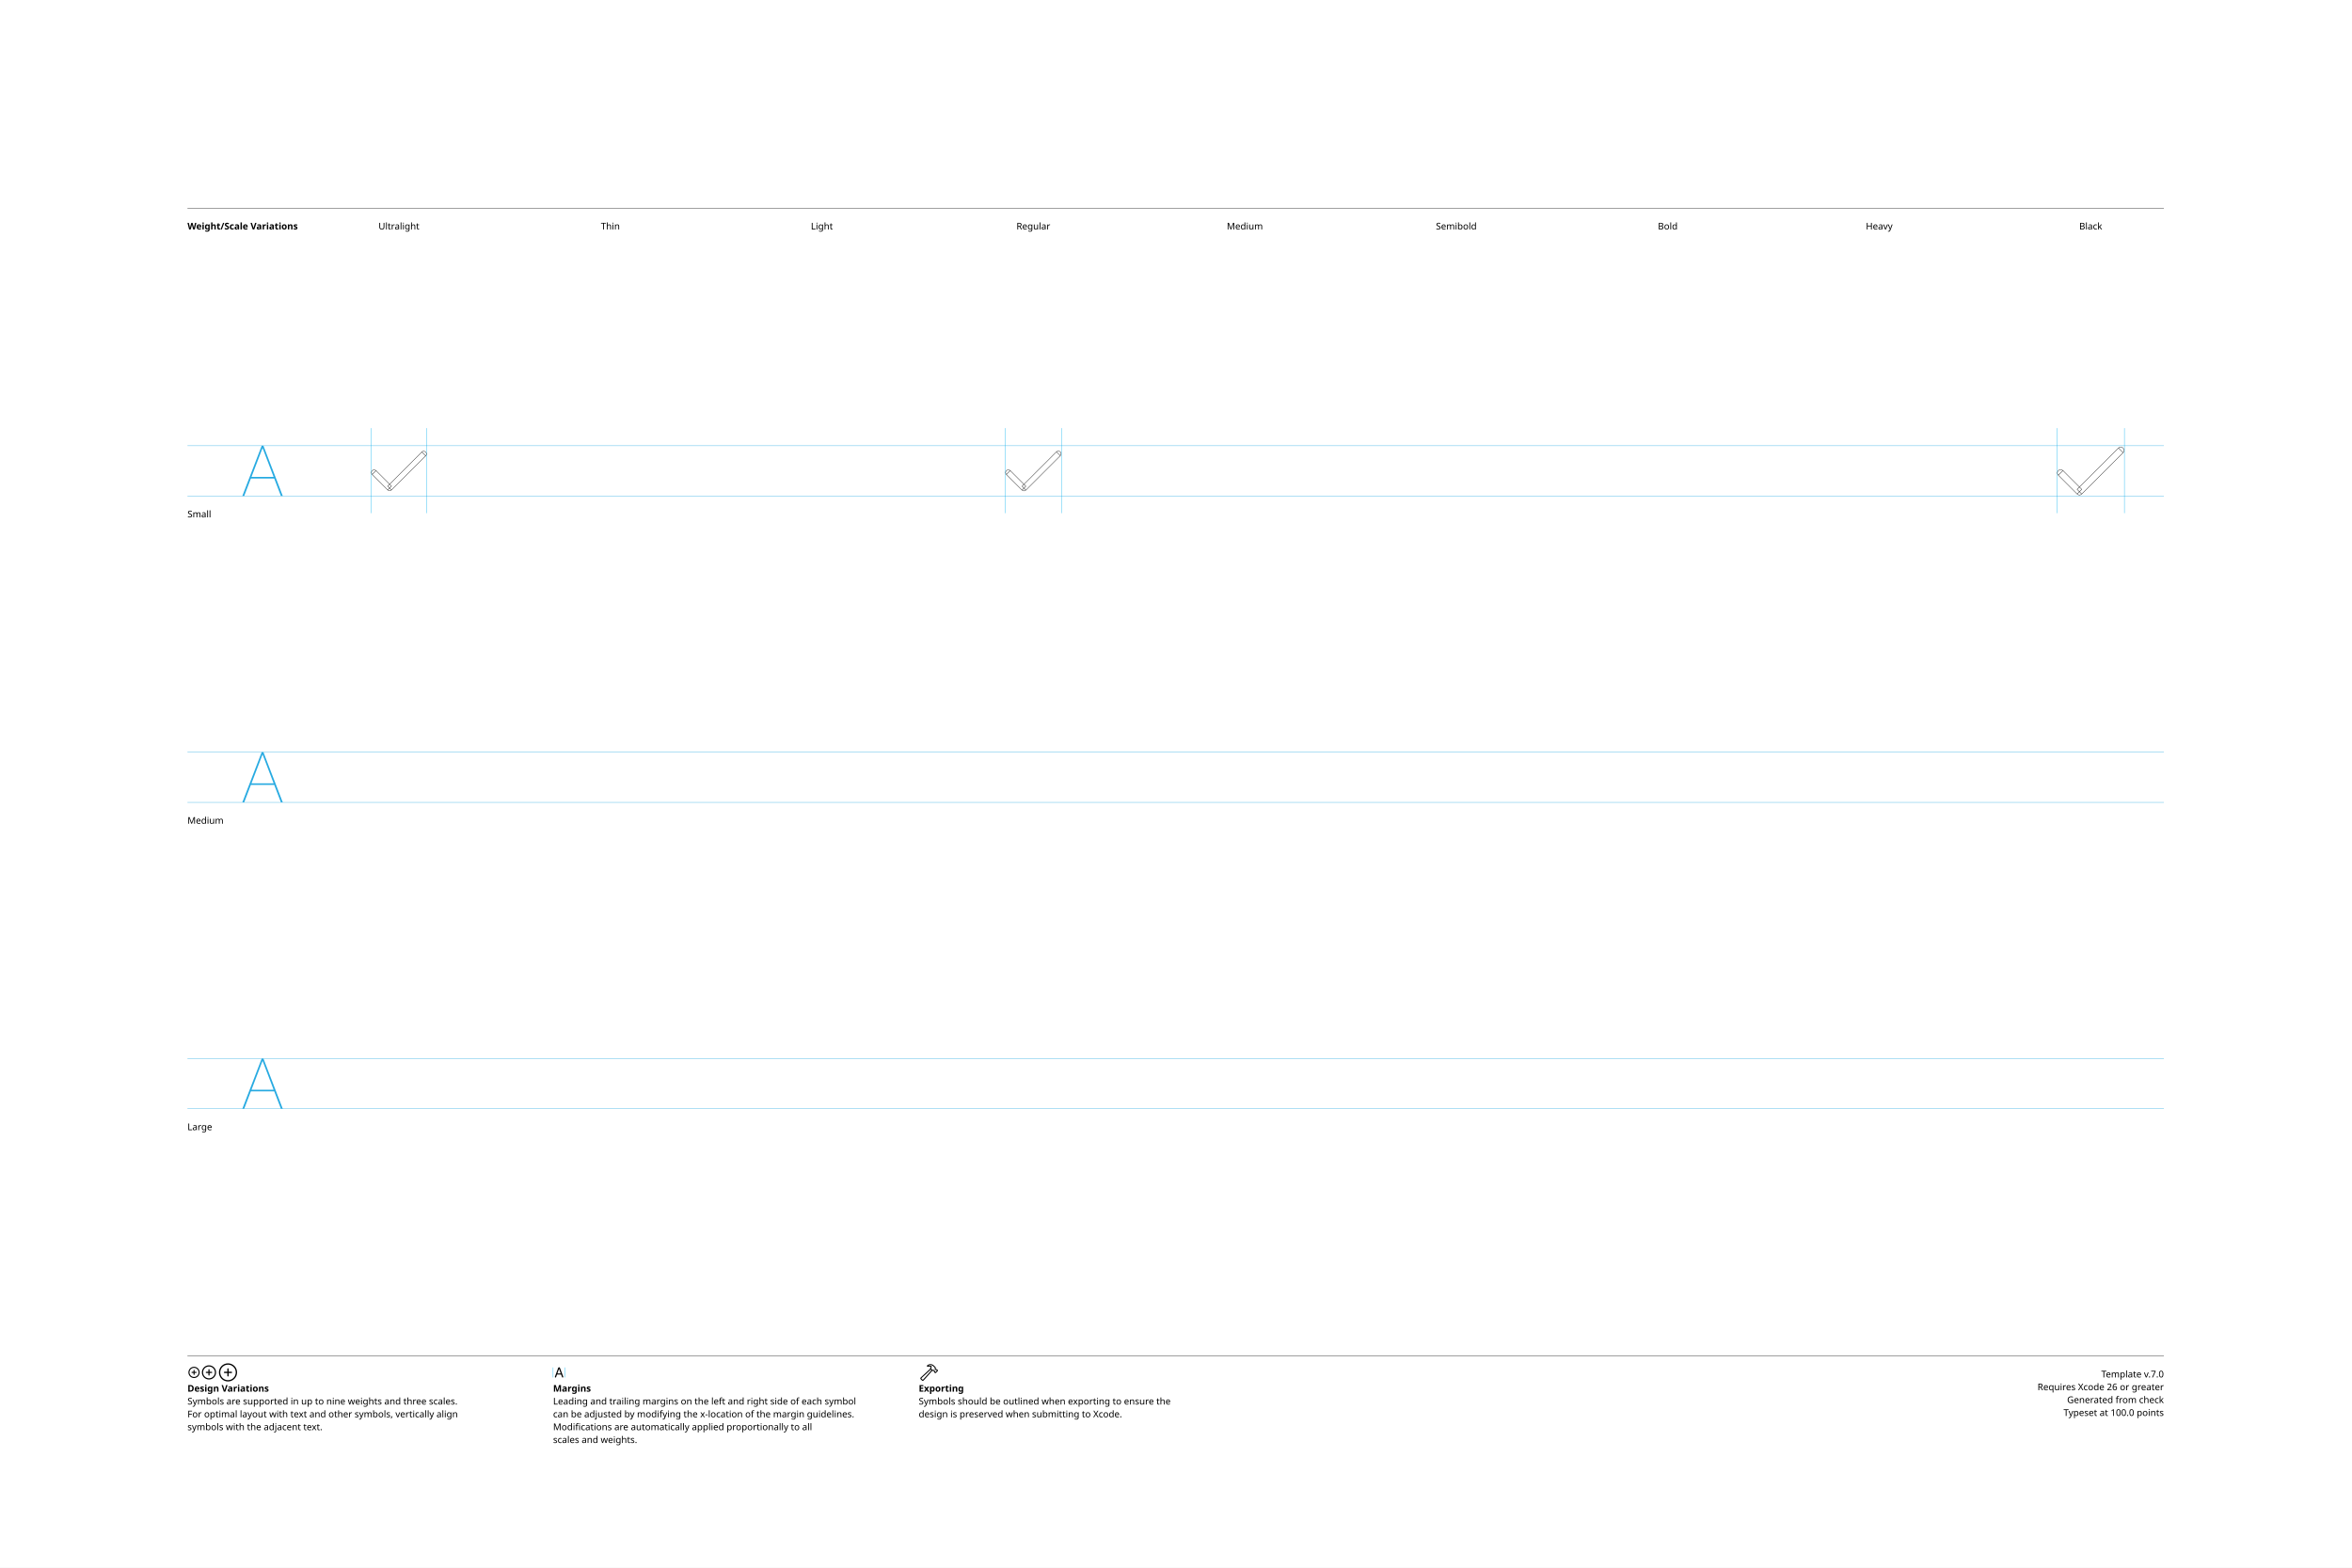
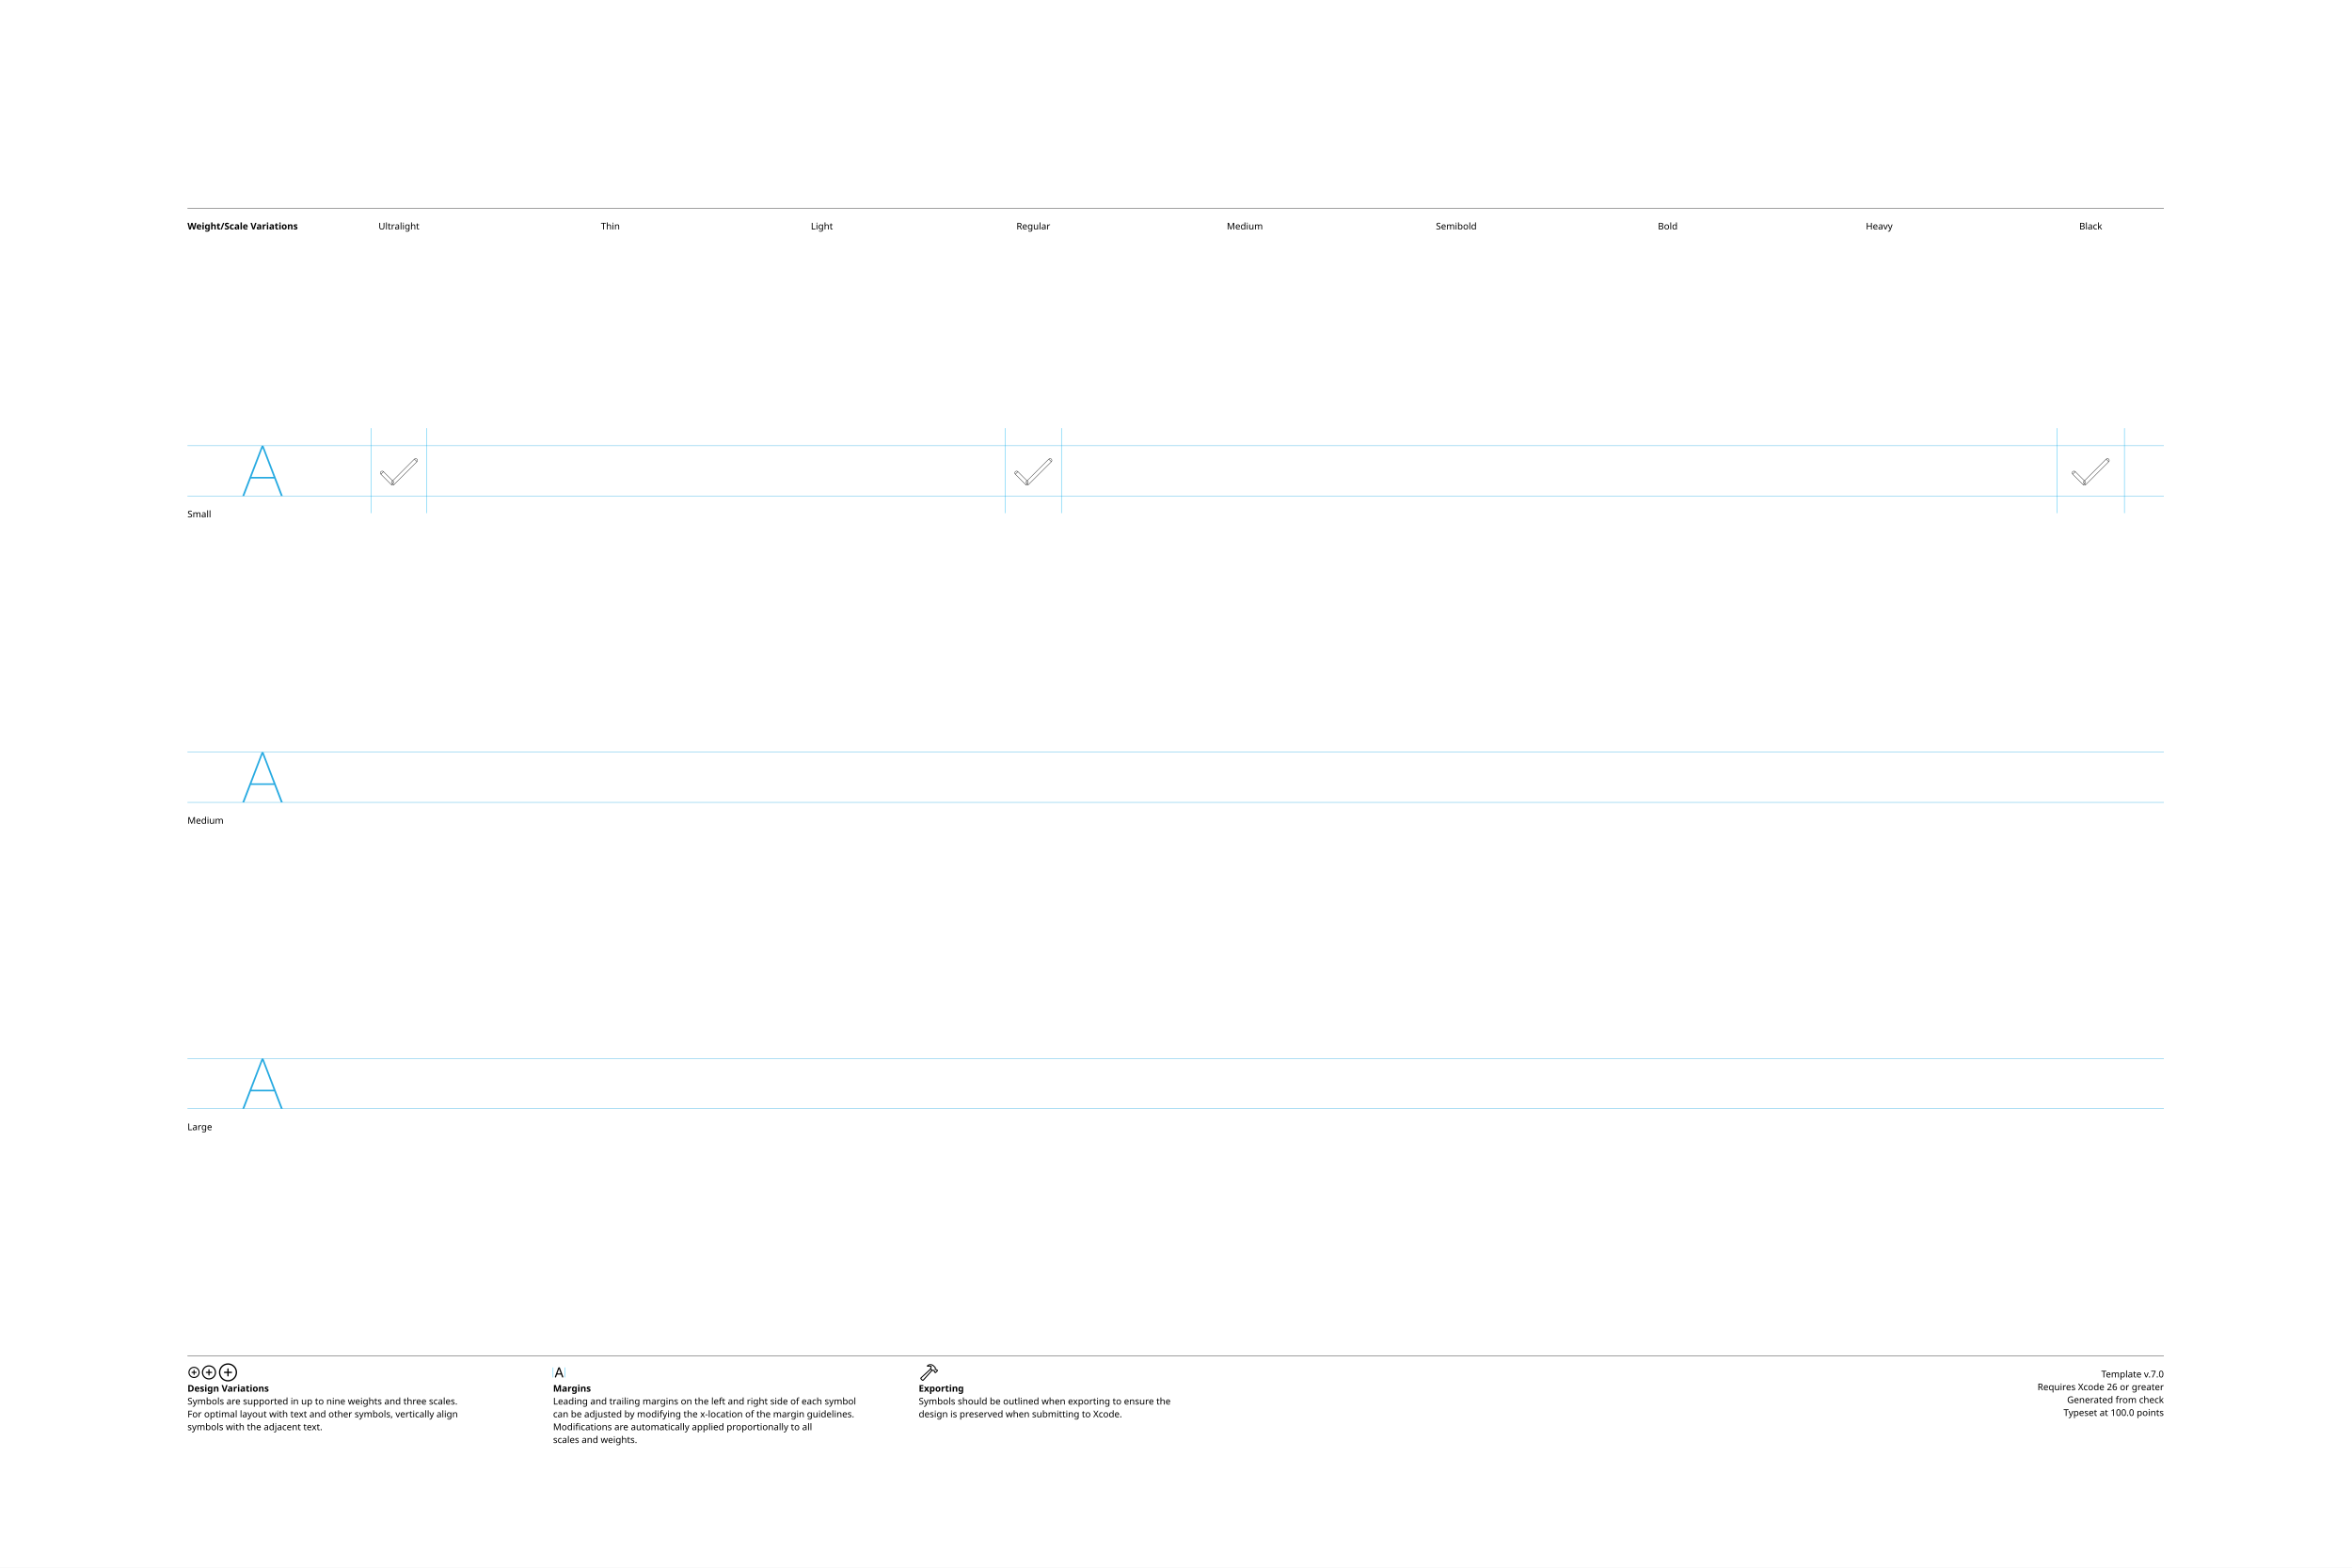
<svg xmlns="http://www.w3.org/2000/svg" version="1.1" viewBox="0 0 3300 2200">
  <style>.SFSymbolsPreviewWireframe {fill:none;opacity:1.0;stroke:black;stroke-width:0.5}
</style>
  <g id="Notes">
    <rect height="2200" id="artboard" style="fill:white;opacity:1" width="3300" x="0" y="0" />
    <line style="fill:none;stroke:black;opacity:1;stroke-width:0.5;" x1="263" x2="3036" y1="292" y2="292" />
    <text style="stroke:none;fill:black;font-family:sans-serif;font-size:13;font-weight:bold;" transform="matrix(1 0 0 1 263 322)">Weight/Scale Variations</text>
    <text style="stroke:none;fill:black;font-family:sans-serif;font-size:13;text-anchor:middle;" transform="matrix(1 0 0 1 559.711 322)">Ultralight</text>
    <text style="stroke:none;fill:black;font-family:sans-serif;font-size:13;text-anchor:middle;" transform="matrix(1 0 0 1 856.422 322)">Thin</text>
    <text style="stroke:none;fill:black;font-family:sans-serif;font-size:13;text-anchor:middle;" transform="matrix(1 0 0 1 1153.13 322)">Light</text>
    <text style="stroke:none;fill:black;font-family:sans-serif;font-size:13;text-anchor:middle;" transform="matrix(1 0 0 1 1449.84 322)">Regular</text>
    <text style="stroke:none;fill:black;font-family:sans-serif;font-size:13;text-anchor:middle;" transform="matrix(1 0 0 1 1746.56 322)">Medium</text>
    <text style="stroke:none;fill:black;font-family:sans-serif;font-size:13;text-anchor:middle;" transform="matrix(1 0 0 1 2043.27 322)">Semibold</text>
    <text style="stroke:none;fill:black;font-family:sans-serif;font-size:13;text-anchor:middle;" transform="matrix(1 0 0 1 2339.98 322)">Bold</text>
    <text style="stroke:none;fill:black;font-family:sans-serif;font-size:13;text-anchor:middle;" transform="matrix(1 0 0 1 2636.69 322)">Heavy</text>
    <text style="stroke:none;fill:black;font-family:sans-serif;font-size:13;text-anchor:middle;" transform="matrix(1 0 0 1 2933.4 322)">Black</text>
    <line style="fill:none;stroke:black;opacity:1;stroke-width:0.5;" x1="263" x2="3036" y1="1903" y2="1903" />
    <g transform="matrix(0.2 0 0 0.2 263 1933)">
      <path d="m46.24 4.15c21.777 0 39.453-17.627 39.453-39.404s-17.676-39.404-39.453-39.404c-21.729 0-39.404 17.627-39.404 39.404s17.676 39.404 39.404 39.404Zm0-7.422c-17.676 0-31.934-14.307-31.934-31.982s14.258-31.982 31.934-31.982 31.982 14.307 31.982 31.982-14.307 31.982-31.982 31.982Zm3.613-17.773v-28.467c0-2.246-1.465-3.76-3.711-3.76-2.148 0-3.613 1.514-3.613 3.76v28.467c0 2.197 1.465 3.711 3.613 3.711 2.246 0 3.711-1.514 3.711-3.711Zm-17.822-10.596h28.418c2.197 0 3.711-1.465 3.711-3.613 0-2.197-1.514-3.711-3.711-3.711h-28.418c-2.246 0-3.76 1.514-3.76 3.711 0 2.148 1.514 3.613 3.76 3.613Z" />
    </g>
    <g transform="matrix(0.2 0 0 0.2 281.506 1933)">
      <path d="m58.545 14.551c27.49 0 49.805-22.314 49.805-49.805s-22.314-49.805-49.805-49.805-49.805 22.314-49.805 49.805 22.314 49.805 49.805 49.805Zm0-8.301c-22.949 0-41.504-18.555-41.504-41.504s18.555-41.504 41.504-41.504 41.504 18.555 41.504 41.504-18.555 41.504-41.504 41.504Zm4.053-23.096v-36.914c0-2.49-1.709-4.199-4.15-4.199-2.393 0-4.053 1.709-4.053 4.199v36.914c0 2.441 1.66 4.15 4.053 4.15 2.441 0 4.15-1.66 4.15-4.15Zm-22.559-14.404h36.963c2.441 0 4.15-1.611 4.15-4.004 0-2.441-1.709-4.15-4.15-4.15h-36.963c-2.49 0-4.15 1.709-4.15 4.15 0 2.393 1.66 4.004 4.15 4.004Z" />
    </g>
    <g transform="matrix(0.2 0 0 0.2 304.924 1933)">
      <path d="m74.853 28.32c35.107 0 63.623-28.467 63.623-63.574s-28.516-63.623-63.623-63.623-63.574 28.516-63.574 63.623 28.467 63.574 63.574 63.574Zm0-9.082c-30.127 0-54.492-24.365-54.492-54.492s24.365-54.492 54.492-54.492 54.492 24.365 54.492 54.492-24.365 54.492-54.492 54.492Zm4.443-30.322v-48.486c0-2.734-1.855-4.639-4.541-4.639-2.588 0-4.443 1.904-4.443 4.639v48.486c0 2.686 1.855 4.59 4.443 4.59 2.686 0 4.541-1.855 4.541-4.59Zm-28.711-19.775h48.486c2.686 0 4.59-1.807 4.59-4.395 0-2.734-1.855-4.59-4.59-4.59h-48.486c-2.734 0-4.59 1.855-4.59 4.59 0 2.588 1.855 4.395 4.59 4.395Z" />
    </g>
    <text style="stroke:none;fill:black;font-family:sans-serif;font-size:13;font-weight:bold;" transform="matrix(1 0 0 1 263 1953)">Design Variations</text>
    <text style="stroke:none;fill:black;font-family:sans-serif;font-size:13;" transform="matrix(1 0 0 1 263 1971)">Symbols are supported in up to nine weights and three scales.</text>
    <text style="stroke:none;fill:black;font-family:sans-serif;font-size:13;" transform="matrix(1 0 0 1 263 1989)">For optimal layout with text and other symbols, vertically align</text>
    <text style="stroke:none;fill:black;font-family:sans-serif;font-size:13;" transform="matrix(1 0 0 1 263 2007)">symbols with the adjacent text.</text>
    <line style="fill:none;stroke:#00AEEF;stroke-width:0.5;opacity:1.0;" x1="776" x2="776" y1="1919" y2="1933" />
    <g transform="matrix(0.2 0 0 0.2 776 1933)">
      <path d="m16.553 0.781c2.588 0 3.857-0.977 4.785-3.711l20.557-57.52h0.244l20.605 57.52c0.928 2.734 2.197 3.711 4.736 3.711 2.588 0 4.248-1.562 4.248-4.004 0-0.83-0.146-1.611-0.537-2.637l-22.9-60.986c-1.123-2.979-3.125-4.492-6.25-4.492-3.027 0-5.078 1.465-6.152 4.443l-22.9 61.084c-0.391 1.025-0.537 1.807-0.537 2.637 0 2.441 1.562 3.955 4.102 3.955Zm10.205-20.947h30.664c2.002 0 3.662-1.66 3.662-3.662 0-2.051-1.66-3.662-3.662-3.662h-30.664c-2.002 0-3.662 1.611-3.662 3.662 0 2.002 1.66 3.662 3.662 3.662Z" />
    </g>
    <line style="fill:none;stroke:#00AEEF;stroke-width:0.5;opacity:1.0;" x1="792.836" x2="792.836" y1="1919" y2="1933" />
    <text style="stroke:none;fill:black;font-family:sans-serif;font-size:13;font-weight:bold;" transform="matrix(1 0 0 1 776 1953)">Margins</text>
    <text style="stroke:none;fill:black;font-family:sans-serif;font-size:13;" transform="matrix(1 0 0 1 776 1971)">Leading and trailing margins on the left and right side of each symbol</text>
    <text style="stroke:none;fill:black;font-family:sans-serif;font-size:13;" transform="matrix(1 0 0 1 776 1989)">can be adjusted by modifying the x-location of the margin guidelines.</text>
    <text style="stroke:none;fill:black;font-family:sans-serif;font-size:13;" transform="matrix(1 0 0 1 776 2007)">Modifications are automatically applied proportionally to all</text>
    <text style="stroke:none;fill:black;font-family:sans-serif;font-size:13;" transform="matrix(1 0 0 1 776 2025)">scales and weights.</text>
    <g transform="matrix(0.2 0 0 0.2 1289 1933)">
      <path d="m14.209 13.135 7.861 7.861c4.297 4.395 9.326 4.102 13.867-1.025l60.693-68.213-4.883-4.883-60.254 67.676c-1.807 1.953-3.467 2.441-5.811 0.098l-5.176-5.127c-2.295-2.295-1.807-3.955 0.195-5.811l67.481-62.158-4.883-4.834-68.066 62.598c-4.98 4.59-5.322 9.473-1.025 13.818Zm44.873-97.461c-2.051 2.002-2.246 4.883-1.074 6.787 1.123 1.807 3.467 3.027 6.592 2.246 5.859-1.66 12.598-2.393 18.896 0.928l-2.686 7.129c-1.611 4.004-0.732 6.885 1.709 9.424l10.254 10.303c2.344 2.393 4.541 2.441 7.08 1.953l4.443-0.732 2.588 2.539-0.195 2.246c-0.098 2.295 0.537 4.297 2.783 6.494l3.369 3.32c2.295 2.295 5.518 2.49 7.812 0.195l12.988-13.037c2.295-2.344 2.148-5.371-0.195-7.666l-3.418-3.418c-2.197-2.197-4.053-3.027-6.348-2.881l-2.344 0.244-2.441-2.441 1.025-4.688c0.635-2.734-0.244-4.98-2.881-7.617l-11.279-11.182c-12.94-12.842-35.596-11.035-46.68-0.146Zm7.08 2.051c8.789-6.396 25.977-5.664 33.691 1.953l12.305 12.207c1.025 1.025 1.221 1.807 0.928 3.32l-1.465 6.641 6.738 6.689 4.395-0.244c1.123-0.049 1.514 0.049 2.344 0.879l2.539 2.49-10.84 10.84-2.49-2.49c-0.83-0.879-0.977-1.221-0.928-2.393l0.293-4.346-6.689-6.738-6.836 1.172c-1.416 0.293-2.051 0.195-3.174-0.879l-8.936-8.887c-1.074-1.025-1.172-1.709-0.488-3.369l4.59-11.475c-6.104-6.348-17.041-7.52-25.586-4.59-0.684 0.244-0.928-0.391-0.391-0.781Z" />
    </g>
    <text style="stroke:none;fill:black;font-family:sans-serif;font-size:13;font-weight:bold;" transform="matrix(1 0 0 1 1289 1953)">Exporting</text>
    <text style="stroke:none;fill:black;font-family:sans-serif;font-size:13;" transform="matrix(1 0 0 1 1289 1971)">Symbols should be outlined when exporting to ensure the</text>
    <text style="stroke:none;fill:black;font-family:sans-serif;font-size:13;" transform="matrix(1 0 0 1 1289 1989)">design is preserved when submitting to Xcode.</text>
    <text id="template-version" style="stroke:none;fill:black;font-family:sans-serif;font-size:13;text-anchor:end;" transform="matrix(1 0 0 1 3036 1933)">Template v.7.0</text>
    <text style="stroke:none;fill:black;font-family:sans-serif;font-size:13;text-anchor:end;" transform="matrix(1 0 0 1 3036 1951)">Requires Xcode 26 or greater</text>
    <text id="descriptive-name" style="stroke:none;fill:black;font-family:sans-serif;font-size:13;text-anchor:end;" transform="matrix(1 0 0 1 3036 1969)">Generated from check</text>
    <text style="stroke:none;fill:black;font-family:sans-serif;font-size:13;text-anchor:end;" transform="matrix(1 0 0 1 3036 1987)">Typeset at 100.0 points</text>
    <text style="stroke:none;fill:black;font-family:sans-serif;font-size:13;" transform="matrix(1 0 0 1 263 726)">Small</text>
    <text style="stroke:none;fill:black;font-family:sans-serif;font-size:13;" transform="matrix(1 0 0 1 263 1156)">Medium</text>
    <text style="stroke:none;fill:black;font-family:sans-serif;font-size:13;" transform="matrix(1 0 0 1 263 1586)">Large</text>
  </g>
  <g id="Guides">
    <g id="H-reference" style="fill:#27AAE1;stroke:none;" transform="matrix(1 0 0 1 339 696)">
      <path d="M0.994 0L3.638 0L29.328-67.132L30.03-67.132L30.03-70.459L28.123-70.459ZM11.688-24.48L46.981-24.48L46.231-26.729L12.438-26.729ZM55.12 0L57.764 0L30.638-70.459L29.433-70.459L29.433-67.132Z" />
    </g>
    <line id="Baseline-S" style="fill:none;stroke:#27AAE1;opacity:1;stroke-width:0.5;" x1="263" x2="3036" y1="696" y2="696" />
    <line id="Capline-S" style="fill:none;stroke:#27AAE1;opacity:1;stroke-width:0.5;" x1="263" x2="3036" y1="625.541" y2="625.541" />
    <g id="H-reference" style="fill:#27AAE1;stroke:none;" transform="matrix(1 0 0 1 339 1126)">
      <path d="M0.994 0L3.638 0L29.328-67.132L30.03-67.132L30.03-70.459L28.123-70.459ZM11.688-24.48L46.981-24.48L46.231-26.729L12.438-26.729ZM55.12 0L57.764 0L30.638-70.459L29.433-70.459L29.433-67.132Z" />
    </g>
    <line id="Baseline-M" style="fill:none;stroke:#27AAE1;opacity:1;stroke-width:0.5;" x1="263" x2="3036" y1="1126" y2="1126" />
    <line id="Capline-M" style="fill:none;stroke:#27AAE1;opacity:1;stroke-width:0.5;" x1="263" x2="3036" y1="1055.54" y2="1055.54" />
    <g id="H-reference" style="fill:#27AAE1;stroke:none;" transform="matrix(1 0 0 1 339 1556)">
      <path d="M0.994 0L3.638 0L29.328-67.132L30.03-67.132L30.03-70.459L28.123-70.459ZM11.688-24.48L46.981-24.48L46.231-26.729L12.438-26.729ZM55.12 0L57.764 0L30.638-70.459L29.433-70.459L29.433-67.132Z" />
    </g>
    <line id="Baseline-L" style="fill:none;stroke:#27AAE1;opacity:1;stroke-width:0.5;" x1="263" x2="3036" y1="1556" y2="1556" />
    <line id="Capline-L" style="fill:none;stroke:#27AAE1;opacity:1;stroke-width:0.5;" x1="263" x2="3036" y1="1485.54" y2="1485.54" />
    <line id="right-margin-Black-S" style="fill:none;stroke:#00AEEF;stroke-width:0.5;opacity:1.0;" x1="2980.67" x2="2980.67" y1="600.785" y2="720.121" />
    <line id="left-margin-Black-S" style="fill:none;stroke:#00AEEF;stroke-width:0.5;opacity:1.0;" x1="2886.13" x2="2886.13" y1="600.785" y2="720.121" />
    <line id="right-margin-Regular-S" style="fill:none;stroke:#00AEEF;stroke-width:0.5;opacity:1.0;" x1="1489.18" x2="1489.18" y1="600.785" y2="720.121" />
    <line id="left-margin-Regular-S" style="fill:none;stroke:#00AEEF;stroke-width:0.5;opacity:1.0;" x1="1410.51" x2="1410.51" y1="600.785" y2="720.121" />
    <line id="right-margin-Ultralight-S" style="fill:none;stroke:#00AEEF;stroke-width:0.5;opacity:1.0;" x1="598.702" x2="598.702" y1="600.785" y2="720.121" />
    <line id="left-margin-Ultralight-S" style="fill:none;stroke:#00AEEF;stroke-width:0.5;opacity:1.0;" x1="520.721" x2="520.721" y1="600.785" y2="720.121" />
  </g>
  <g id="Symbols">
    <g id="Black-S" transform="matrix(1 0 0 1 2886.13 696)">
-       <path class="SFSymbolsPreviewWireframe" d="M 92.735 -60.747 C 94.54 -62.552 94.54 -65.478 92.735 -67.282 C 90.931 -69.087 88.005 -69.087 86.2 -67.282 L 89.47 -64.012 Z M 31.448 -5.99 L 28.183 -2.725 C 29.049 -1.859 30.224 -1.372 31.448 -1.372 C 32.673 -1.372 33.848 -1.859 34.714 -2.725 Z M 8.34 -35.629 C 6.535 -37.434 3.609 -37.434 1.805 -35.629 C 0 -33.824 0 -30.898 1.805 -29.093 L 5.075 -32.364 Z M 89.47 -64.012 L 86.205 -67.277 L 28.183 -9.255 L 31.448 -5.99 L 34.714 -2.725 L 92.735 -60.747 Z M 31.448 -5.99 L 34.714 -9.255 L 8.34 -35.629 L 5.075 -32.364 L 1.81 -29.099 L 28.183 -2.725 Z" />
+       <path class="SFSymbolsPreviewWireframe" d="M 72.574 -48.091 C 73.578 -49.096 73.578 -50.724 72.574 -51.729 C 71.569 -52.733 69.941 -52.733 68.936 -51.729 L 70.756 -49.908 Z M 38.463 -17.615 L 36.645 -15.797 C 37.127 -15.315 37.781 -15.044 38.463 -15.044 C 39.144 -15.044 39.798 -15.315 40.28 -15.797 Z M 25.601 -34.111 C 24.596 -35.115 22.968 -35.115 21.963 -34.111 C 20.959 -33.106 20.959 -31.478 21.963 -30.474 L 23.784 -32.294 Z M 70.756 -49.908 L 68.939 -51.726 L 36.645 -19.432 L 38.463 -17.615 L 40.28 -15.797 L 72.574 -48.091 Z M 38.463 -17.615 L 40.28 -19.432 L 25.601 -34.111 L 23.784 -32.294 L 21.966 -30.477 L 36.645 -15.797 Z" />
    </g>
    <g id="Regular-S" transform="matrix(1 0 0 1 1410.51 696)">
-       <path class="SFSymbolsPreviewWireframe" d="M 77.168 -56.464 C 78.67 -57.965 78.67 -60.4 77.168 -61.902 C 75.666 -63.404 73.232 -63.404 71.73 -61.902 L 74.451 -59.18 Z M 26.169 -10.899 L 23.453 -8.182 C 24.173 -7.461 25.15 -7.056 26.169 -7.056 C 27.189 -7.056 28.166 -7.461 28.886 -8.182 Z M 6.94 -35.562 C 5.438 -37.064 3.003 -37.064 1.502 -35.562 C 0 -34.06 0 -31.625 1.502 -30.123 L 4.223 -32.845 Z M 74.451 -59.18 L 71.734 -61.897 L 23.453 -13.616 L 26.169 -10.899 L 28.886 -8.182 L 77.168 -56.464 Z M 26.169 -10.899 L 28.886 -13.616 L 6.94 -35.562 L 4.223 -32.845 L 1.506 -30.128 L 23.453 -8.182 Z" />
+       <path class="SFSymbolsPreviewWireframe" d="M 64.639 -48.091 C 65.643 -49.096 65.643 -50.724 64.639 -51.729 C 63.634 -52.733 62.006 -52.733 61.001 -51.729 L 62.821 -49.908 Z M 30.528 -17.615 L 28.71 -15.797 C 29.192 -15.315 29.846 -15.044 30.528 -15.044 C 31.209 -15.044 31.863 -15.315 32.345 -15.797 Z M 17.666 -34.111 C 16.662 -35.115 15.033 -35.115 14.028 -34.111 C 13.024 -33.106 13.024 -31.478 14.028 -30.474 L 15.849 -32.294 Z M 62.821 -49.908 L 61.004 -51.726 L 28.71 -19.432 L 30.528 -17.615 L 32.345 -15.797 L 64.639 -48.091 Z M 30.528 -17.615 L 32.345 -19.432 L 17.666 -34.111 L 15.849 -32.294 L 14.031 -30.477 L 28.71 -15.797 Z" />
    </g>
    <g id="Ultralight-S" transform="matrix(1 0 0 1 520.721 696)">
-       <path class="SFSymbolsPreviewWireframe" d="M 76.492 -56.278 C 77.981 -57.766 77.981 -60.18 76.492 -61.668 C 75.004 -63.157 72.59 -63.157 71.102 -61.668 L 73.799 -58.971 Z M 25.94 -11.112 L 23.247 -8.418 C 23.961 -7.704 24.93 -7.302 25.94 -7.302 C 26.951 -7.302 27.919 -7.704 28.633 -8.418 Z M 6.879 -35.559 C 5.391 -37.047 2.977 -37.047 1.489 -35.559 C 0 -34.07 0 -31.657 1.489 -30.168 L 4.186 -32.866 Z M 73.799 -58.971 L 71.106 -61.664 L 23.247 -13.805 L 25.94 -11.112 L 28.633 -8.418 L 76.492 -56.278 Z M 25.94 -11.112 L 28.633 -13.805 L 6.879 -35.559 L 4.186 -32.866 L 1.493 -30.173 L 23.247 -8.418 Z" />
+       <path class="SFSymbolsPreviewWireframe" d="M 64.294 -48.091 C 65.299 -49.096 65.299 -50.724 64.294 -51.729 C 63.29 -52.733 61.661 -52.733 60.657 -51.729 L 62.477 -49.908 Z M 30.183 -17.615 L 28.366 -15.797 C 28.848 -15.315 29.501 -15.044 30.183 -15.044 C 30.865 -15.044 31.519 -15.315 32 -15.797 Z M 17.321 -34.111 C 16.317 -35.115 14.688 -35.115 13.684 -34.111 C 12.68 -33.106 12.68 -31.478 13.684 -30.474 L 15.504 -32.294 Z M 62.477 -49.908 L 60.66 -51.726 L 28.366 -19.432 L 30.183 -17.615 L 32 -15.797 L 64.294 -48.091 Z M 30.183 -17.615 L 32 -19.432 L 17.321 -34.111 L 15.504 -32.294 L 13.687 -30.477 L 28.366 -15.797 Z" />
    </g>
  </g>
</svg>
